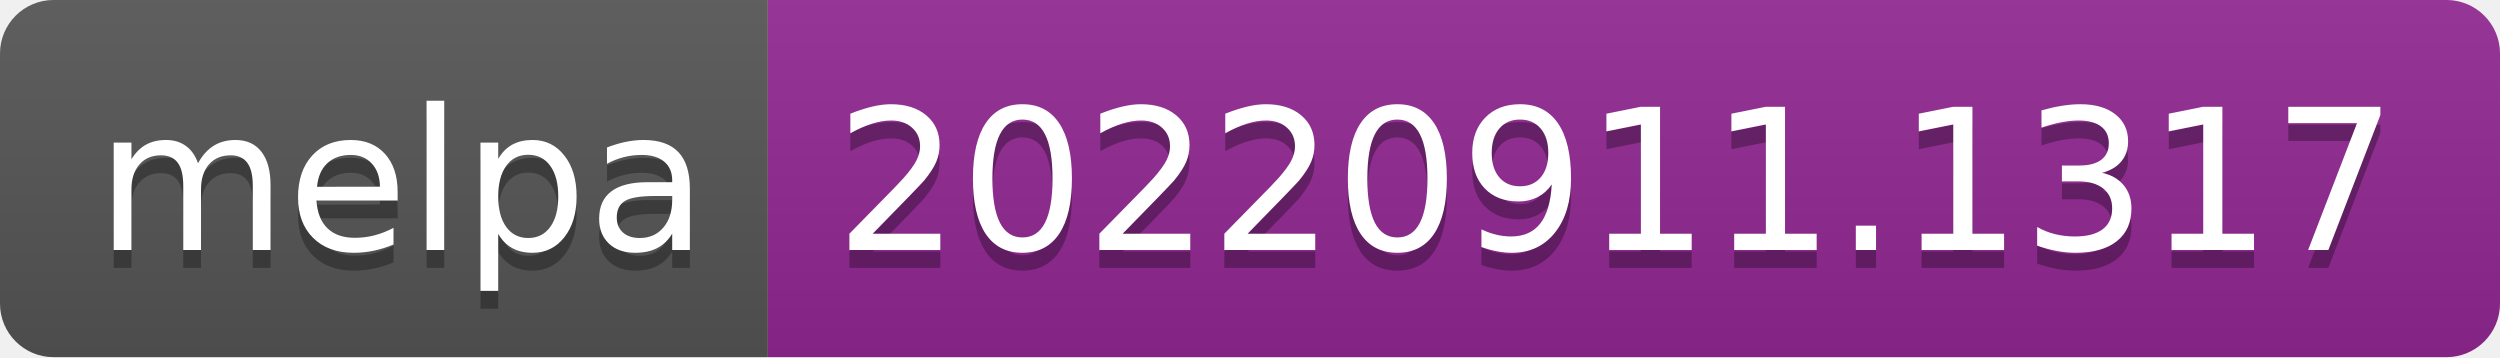
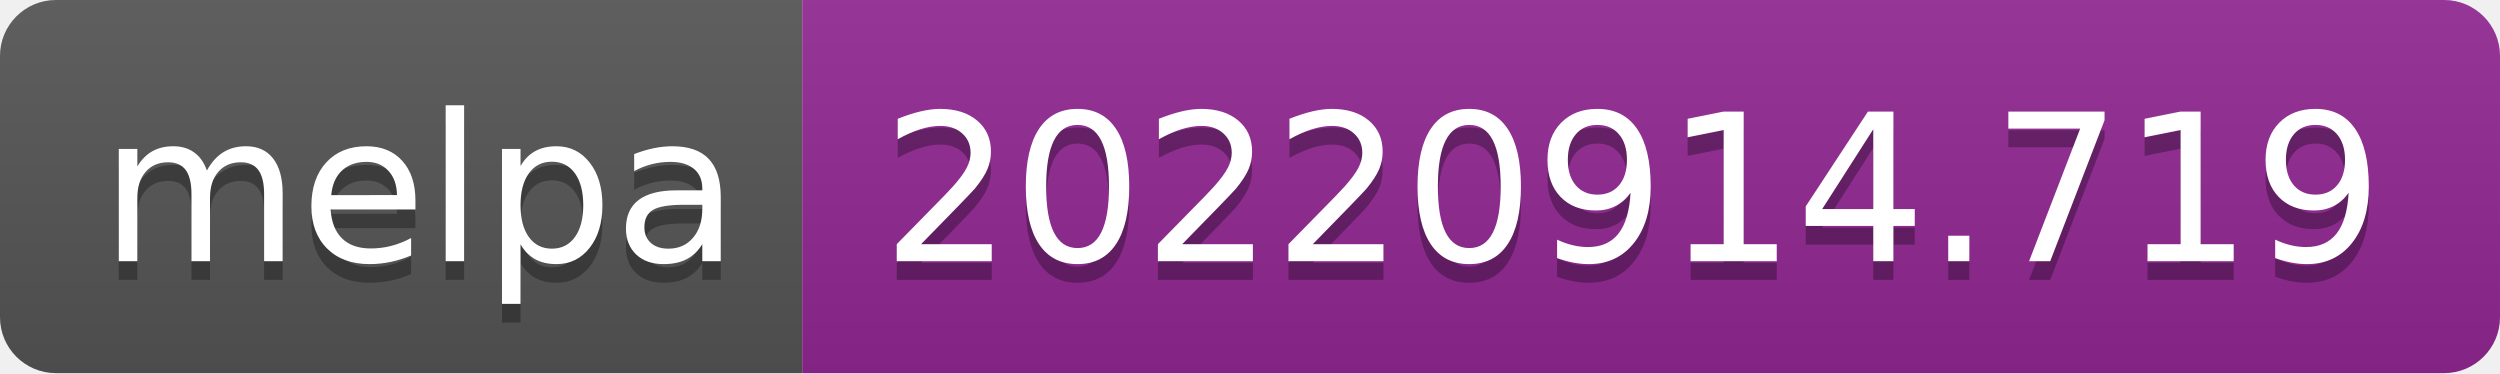
- <svg xmlns="http://www.w3.org/2000/svg" width="140" height="20" role="img" aria-label="melpa: 20220911.1317">
+ <svg xmlns="http://www.w3.org/2000/svg" width="134" height="20" role="img" aria-label="melpa: 20220914.719">
  <linearGradient id="s" x2="0" y2="100%">
    <stop offset="0" stop-color="#bbb" stop-opacity=".1" />
    <stop offset="1" stop-opacity=".1" />
  </linearGradient>
  <clipPath id="r">
-     <rect width="140" height="20" rx="3" fill="#fff" />
+     <rect width="134" height="20" rx="3" fill="#fff" />
  </clipPath>
  <g clip-path="url(#r)">
    <rect width="43" height="20" fill="#555" />
-     <rect x="43" width="97" height="20" fill="#922793" />
-     <rect width="140" height="20" fill="url(#s)" />
+     <rect x="43" width="91" height="20" fill="#922793" />
+     <rect width="134" height="20" fill="url(#s)" />
  </g>
  <g fill="#fff" text-anchor="middle" font-family="Verdana,Geneva,DejaVu Sans,sans-serif" text-rendering="geometricPrecision" font-size="110">
    <text aria-hidden="true" x="225" y="150" fill="#010101" fill-opacity=".3" transform="scale(.1)" textLength="330">melpa</text>
    <text x="225" y="140" transform="scale(.1)" fill="#fff" textLength="330">melpa</text>
-     <text aria-hidden="true" x="905" y="150" fill="#010101" fill-opacity=".3" transform="scale(.1)" textLength="870">20220911.1317</text>
-     <text x="905" y="140" transform="scale(.1)" fill="#fff" textLength="870">20220911.1317</text>
+     <text aria-hidden="true" x="875" y="150" fill="#010101" fill-opacity=".3" transform="scale(.1)" textLength="810">20220914.719</text>
+     <text x="875" y="140" transform="scale(.1)" fill="#fff" textLength="810">20220914.719</text>
  </g>
</svg>
